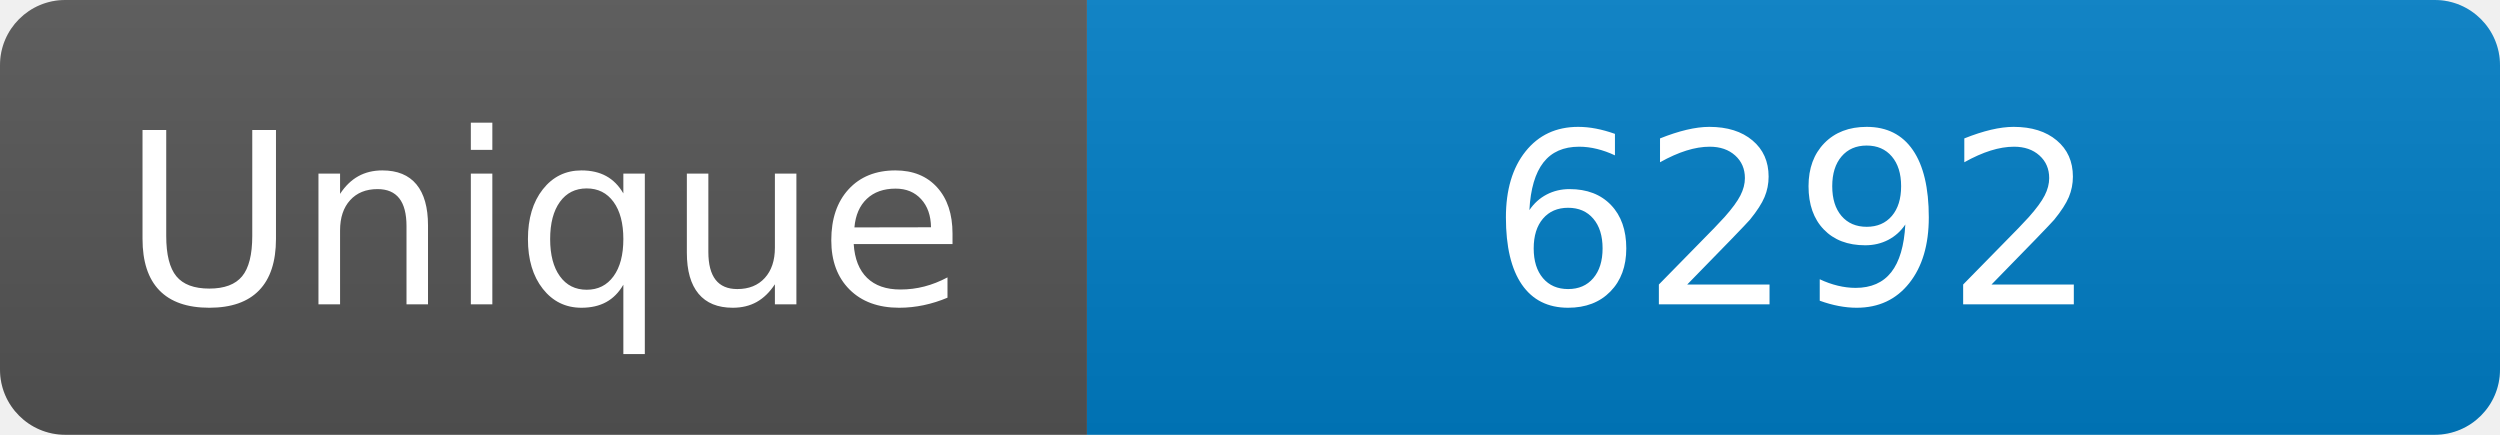
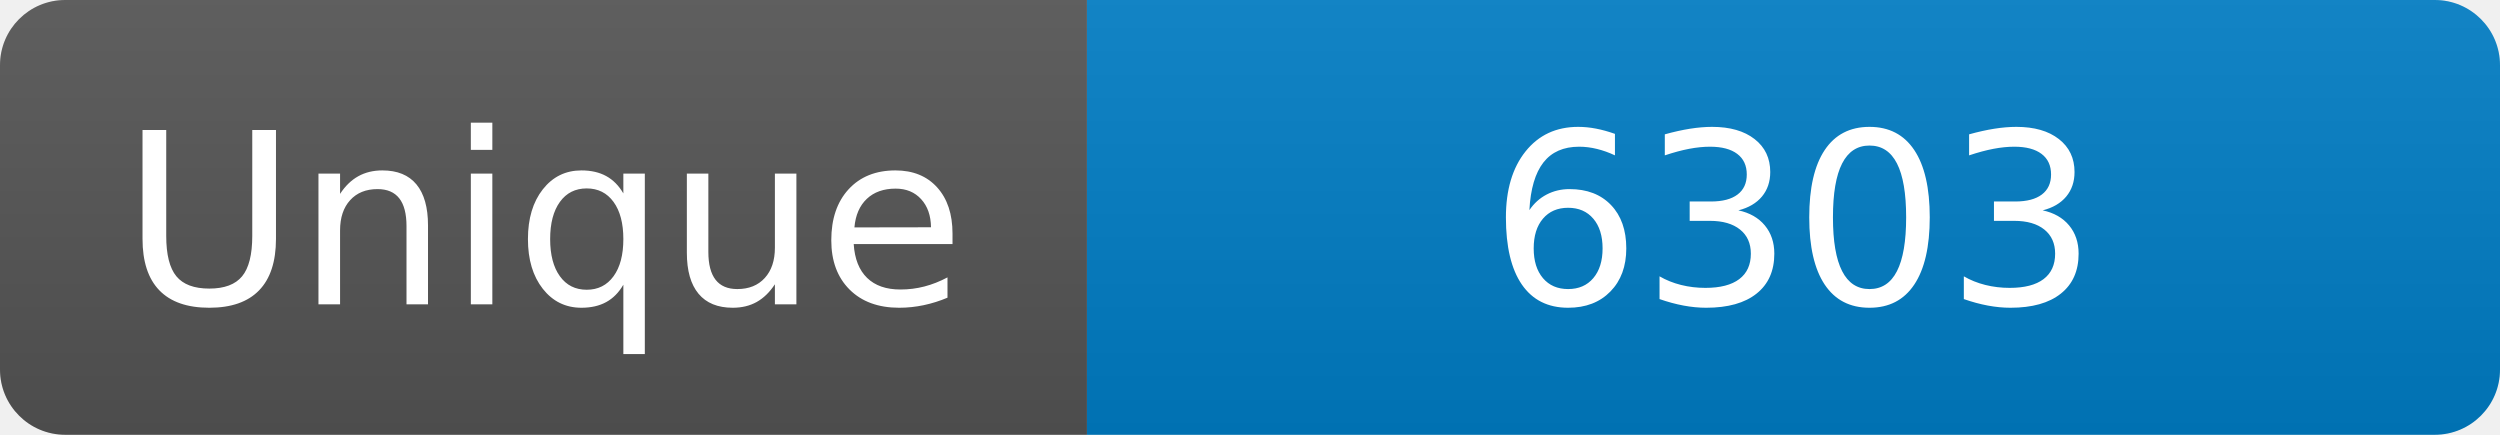
<svg xmlns="http://www.w3.org/2000/svg" width="115" height="20" role="img" aria-label="Maintained?: yes">
  <linearGradient id="s" x2="0" y2="100%">
    <stop offset="0" stop-color="#bbb" stop-opacity=".1" />
    <stop offset="1" stop-opacity=".1" />
  </linearGradient>
  <clipPath id="r">
    <rect width="115" height="20" rx="3" fill="#fff" />
  </clipPath>
  <g clip-path="url(#r)">
    <rect width="50" height="20" fill="#555" />
    <rect x="50" width="160" height="20" fill="#007ec6" />
    <rect width="115" height="20" fill="url(#s)" />
  </g>
  <g fill="#fff" text-anchor="middle" font-family="Verdana,Geneva,DejaVu Sans,sans-serif" font-size="110">
    <text x="250" y="140" transform="scale(.1)" fill="#fff">Unique</text>
-     <text x="825" y="140" transform="scale(.1)" fill="#fff">6292</text>
+     <text x="825" y="140" transform="scale(.1)" fill="#fff">6303</text>
  </g>
</svg>
